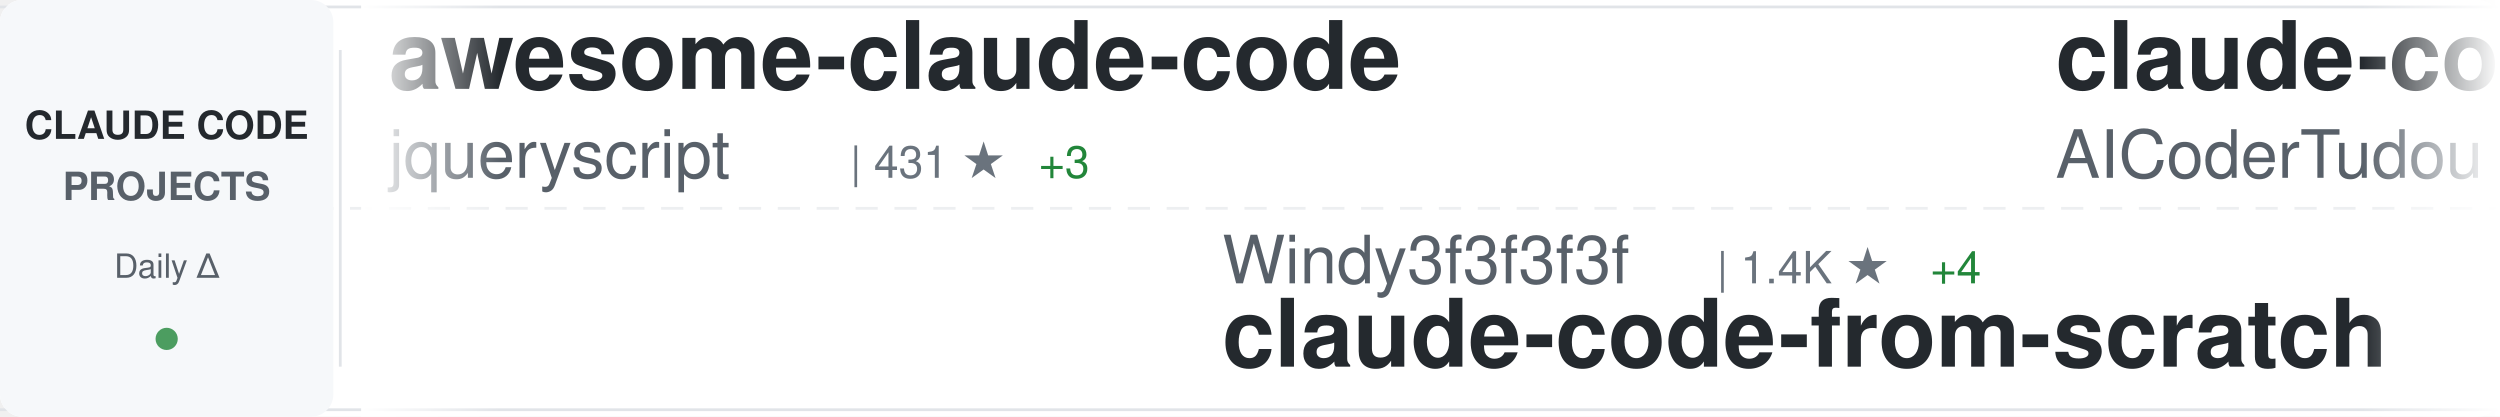
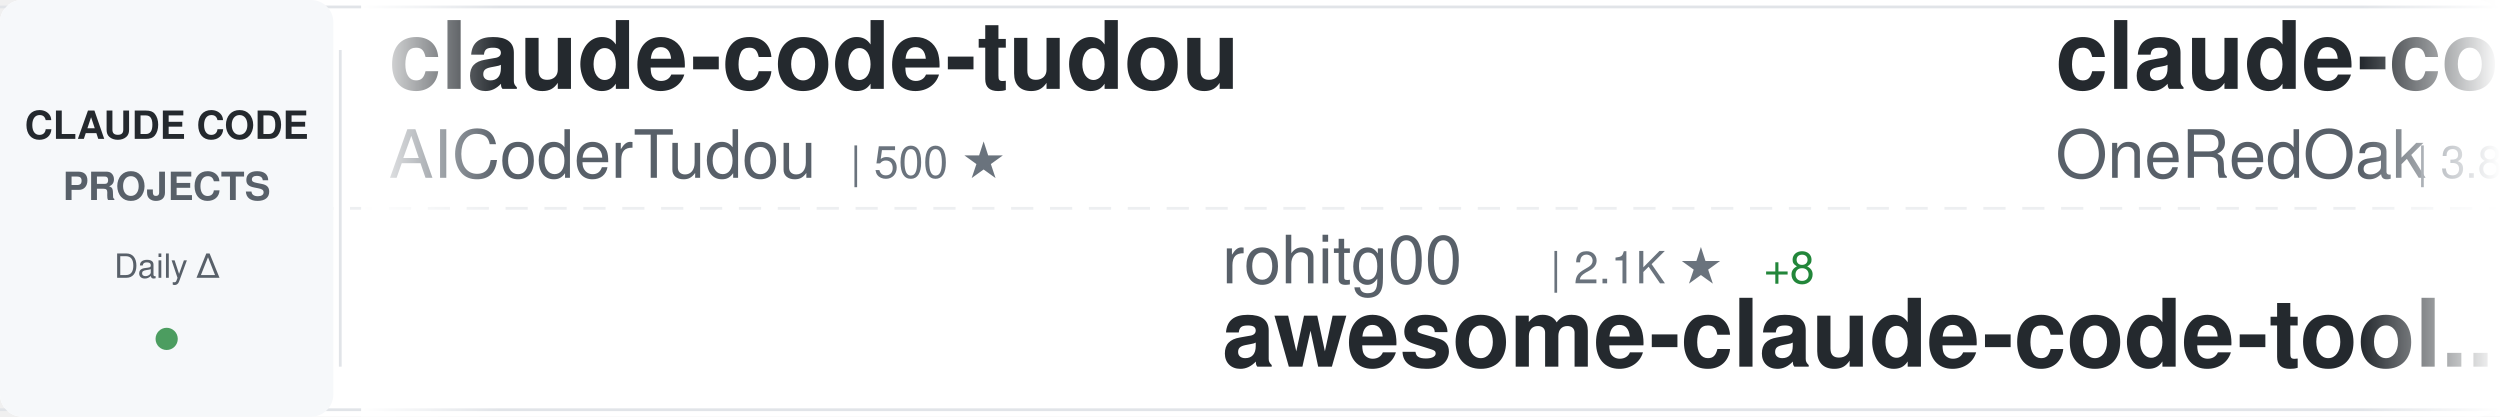
<svg xmlns="http://www.w3.org/2000/svg" width="900" height="150">
  <defs>
    <linearGradient id="awesomeLeftFade" x1="0%" y1="0%" x2="100%" y2="0%">
      <stop offset="0%" style="stop-color:#ffffff;stop-opacity:1" />
      <stop offset="100%" style="stop-color:#ffffff;stop-opacity:0" />
    </linearGradient>
    <linearGradient id="awesomeRightFade" x1="0%" y1="0%" x2="100%" y2="0%">
      <stop offset="0%" style="stop-color:#ffffff;stop-opacity:0" />
      <stop offset="100%" style="stop-color:#ffffff;stop-opacity:1" />
    </linearGradient>
  </defs>
  <rect width="900" height="150" fill="#ffffff" rx="8" />
  <rect x="0" y="2" width="900" height="1" fill="#e1e4e8" />
  <rect x="0" y="147" width="900" height="1" fill="#e1e4e8" />
  <line x1="0" y1="75" x2="900" y2="75" stroke="#e1e4e8" stroke-width="1" stroke-dasharray="8 6" opacity="0.6" />
  <rect x="0" y="0" width="120" height="150" fill="#f6f8fa" rx="8" />
  <text x="60" y="50" font-family="-apple-system, BlinkMacSystemFont, 'Segoe UI', Helvetica, Arial, sans-serif" font-size="14" font-weight="600" fill="#24292e" text-anchor="middle">CLAUDE CODE</text>
  <text x="60" y="72" font-family="-apple-system, BlinkMacSystemFont, 'Segoe UI', Helvetica, Arial, sans-serif" font-size="14" font-weight="600" fill="#586069" text-anchor="middle">PROJECTS</text>
  <text x="60" y="100" font-family="-apple-system, BlinkMacSystemFont, 'Segoe UI', Helvetica, Arial, sans-serif" font-size="12" font-weight="500" fill="#586069" text-anchor="middle">Daily Δ</text>
  <circle cx="60" cy="122" r="4" fill="#22863a" opacity="0.8" />
  <rect x="122" y="18" width="1" height="114" fill="#e1e4e8" />
  <clipPath id="awesomeTickerClip">
    <rect x="130" y="0" width="770" height="150" />
  </clipPath>
  <g clip-path="url(#awesomeTickerClip)">
    <g id="awesomeTickerItems">
      <animateTransform attributeName="transform" attributeType="XML" type="translate" from="0 0" to="-3000 0" dur="54s" repeatCount="indefinite" />
      <g transform="translate(0, 0)">
-         <text x="140" y="32" font-family="-apple-system, BlinkMacSystemFont, 'Segoe UI', Helvetica, Arial, sans-serif" font-size="34" font-weight="600" fill="#24292e">awesome-claude-code</text>
-         <text x="140" y="64" font-family="-apple-system, BlinkMacSystemFont, 'Segoe UI', Helvetica, Arial, sans-serif" font-size="24" font-weight="400" fill="#586069">jqueryscript</text>
-         <text x="306" y="64" font-family="-apple-system, BlinkMacSystemFont, 'Segoe UI', Helvetica, Arial, sans-serif" font-size="16" font-weight="500" fill="#6a737d">| 431 ★</text>
-         <text x="374" y="64" font-family="-apple-system, BlinkMacSystemFont, 'Segoe UI', Helvetica, Arial, sans-serif" font-size="16" font-weight="500" fill="#22863a"> +3</text>
-       </g>
-       <g transform="translate(300, 0)">
-         <text x="140" y="102" font-family="-apple-system, BlinkMacSystemFont, 'Segoe UI', Helvetica, Arial, sans-serif" font-size="24" font-weight="400" fill="#586069">Windy3f3f3f3f</text>
-         <text x="318" y="102" font-family="-apple-system, BlinkMacSystemFont, 'Segoe UI', Helvetica, Arial, sans-serif" font-size="16" font-weight="500" fill="#6a737d">| 1.4K ★</text>
-         <text x="395" y="102" font-family="-apple-system, BlinkMacSystemFont, 'Segoe UI', Helvetica, Arial, sans-serif" font-size="16" font-weight="500" fill="#22863a"> +4</text>
-         <text x="140" y="132" font-family="-apple-system, BlinkMacSystemFont, 'Segoe UI', Helvetica, Arial, sans-serif" font-size="34" font-weight="600" fill="#24292e">claude-code-from-scratch</text>
-       </g>
-       <g transform="translate(600, 0)">
        <text x="140" y="32" font-family="-apple-system, BlinkMacSystemFont, 'Segoe UI', Helvetica, Arial, sans-serif" font-size="34" font-weight="600" fill="#24292e">claude-code-tudou</text>
        <text x="140" y="64" font-family="-apple-system, BlinkMacSystemFont, 'Segoe UI', Helvetica, Arial, sans-serif" font-size="24" font-weight="400" fill="#586069">AICoderTudou</text>
        <text x="306" y="64" font-family="-apple-system, BlinkMacSystemFont, 'Segoe UI', Helvetica, Arial, sans-serif" font-size="16" font-weight="500" fill="#6a737d">| 500 ★</text>
      </g>
+       <g transform="translate(300, 0)">
+         <text x="140" y="102" font-family="-apple-system, BlinkMacSystemFont, 'Segoe UI', Helvetica, Arial, sans-serif" font-size="24" font-weight="400" fill="#586069">rohitg00</text>
+         <text x="258" y="102" font-family="-apple-system, BlinkMacSystemFont, 'Segoe UI', Helvetica, Arial, sans-serif" font-size="16" font-weight="500" fill="#6a737d">| 2.1K ★</text>
+         <text x="335" y="102" font-family="-apple-system, BlinkMacSystemFont, 'Segoe UI', Helvetica, Arial, sans-serif" font-size="16" font-weight="500" fill="#22863a"> +8</text>
+         <text x="140" y="132" font-family="-apple-system, BlinkMacSystemFont, 'Segoe UI', Helvetica, Arial, sans-serif" font-size="34" font-weight="600" fill="#24292e">awesome-claude-code-tool...</text>
+       </g>
+       <g transform="translate(600, 0)">
+         <text x="140" y="32" font-family="-apple-system, BlinkMacSystemFont, 'Segoe UI', Helvetica, Arial, sans-serif" font-size="34" font-weight="600" fill="#24292e">claude-code-workflows</text>
+         <text x="140" y="64" font-family="-apple-system, BlinkMacSystemFont, 'Segoe UI', Helvetica, Arial, sans-serif" font-size="24" font-weight="400" fill="#586069">OneRedOak</text>
+         <text x="270" y="64" font-family="-apple-system, BlinkMacSystemFont, 'Segoe UI', Helvetica, Arial, sans-serif" font-size="16" font-weight="500" fill="#6a737d">| 3.8K ★</text>
+       </g>
      <g transform="translate(900, 0)">
-         <text x="140" y="102" font-family="-apple-system, BlinkMacSystemFont, 'Segoe UI', Helvetica, Arial, sans-serif" font-size="24" font-weight="400" fill="#586069">nicedreamzapp</text>
-         <text x="318" y="102" font-family="-apple-system, BlinkMacSystemFont, 'Segoe UI', Helvetica, Arial, sans-serif" font-size="16" font-weight="500" fill="#6a737d">| 2.8K ★</text>
-         <text x="395" y="102" font-family="-apple-system, BlinkMacSystemFont, 'Segoe UI', Helvetica, Arial, sans-serif" font-size="16" font-weight="500" fill="#22863a"> +2</text>
-         <text x="140" y="132" font-family="-apple-system, BlinkMacSystemFont, 'Segoe UI', Helvetica, Arial, sans-serif" font-size="34" font-weight="600" fill="#24292e">claude-code-local</text>
+         <text x="140" y="102" font-family="-apple-system, BlinkMacSystemFont, 'Segoe UI', Helvetica, Arial, sans-serif" font-size="24" font-weight="400" fill="#586069">1rgs</text>
+         <text x="210" y="102" font-family="-apple-system, BlinkMacSystemFont, 'Segoe UI', Helvetica, Arial, sans-serif" font-size="16" font-weight="500" fill="#6a737d">| 3.6K ★</text>
+         <text x="287" y="102" font-family="-apple-system, BlinkMacSystemFont, 'Segoe UI', Helvetica, Arial, sans-serif" font-size="16" font-weight="500" fill="#22863a"> +1</text>
+         <text x="140" y="132" font-family="-apple-system, BlinkMacSystemFont, 'Segoe UI', Helvetica, Arial, sans-serif" font-size="34" font-weight="600" fill="#24292e">claude-code-proxy</text>
      </g>
      <g transform="translate(1200, 0)">
-         <text x="140" y="32" font-family="-apple-system, BlinkMacSystemFont, 'Segoe UI', Helvetica, Arial, sans-serif" font-size="34" font-weight="600" fill="#24292e">Dive-into-Claude-Code</text>
-         <text x="140" y="64" font-family="-apple-system, BlinkMacSystemFont, 'Segoe UI', Helvetica, Arial, sans-serif" font-size="24" font-weight="400" fill="#586069">VILA-Lab</text>
-         <text x="258" y="64" font-family="-apple-system, BlinkMacSystemFont, 'Segoe UI', Helvetica, Arial, sans-serif" font-size="16" font-weight="500" fill="#6a737d">| 1.7K ★</text>
-         <text x="335" y="64" font-family="-apple-system, BlinkMacSystemFont, 'Segoe UI', Helvetica, Arial, sans-serif" font-size="16" font-weight="500" fill="#22863a"> +6</text>
+         <text x="140" y="32" font-family="-apple-system, BlinkMacSystemFont, 'Segoe UI', Helvetica, Arial, sans-serif" font-size="34" font-weight="600" fill="#24292e">Auto-claude-code-researc...</text>
+         <text x="140" y="64" font-family="-apple-system, BlinkMacSystemFont, 'Segoe UI', Helvetica, Arial, sans-serif" font-size="24" font-weight="400" fill="#586069">wanshuiyin</text>
+         <text x="282" y="64" font-family="-apple-system, BlinkMacSystemFont, 'Segoe UI', Helvetica, Arial, sans-serif" font-size="16" font-weight="500" fill="#6a737d">| 12.4K ★</text>
+         <text x="368" y="64" font-family="-apple-system, BlinkMacSystemFont, 'Segoe UI', Helvetica, Arial, sans-serif" font-size="16" font-weight="500" fill="#22863a"> +45</text>
      </g>
      <g transform="translate(1500, 0)">
-         <text x="140" y="102" font-family="-apple-system, BlinkMacSystemFont, 'Segoe UI', Helvetica, Arial, sans-serif" font-size="24" font-weight="400" fill="#586069">1rgs</text>
-         <text x="210" y="102" font-family="-apple-system, BlinkMacSystemFont, 'Segoe UI', Helvetica, Arial, sans-serif" font-size="16" font-weight="500" fill="#6a737d">| 3.6K ★</text>
-         <text x="287" y="102" font-family="-apple-system, BlinkMacSystemFont, 'Segoe UI', Helvetica, Arial, sans-serif" font-size="16" font-weight="500" fill="#22863a"> +2</text>
-         <text x="140" y="132" font-family="-apple-system, BlinkMacSystemFont, 'Segoe UI', Helvetica, Arial, sans-serif" font-size="34" font-weight="600" fill="#24292e">claude-code-proxy</text>
+         <text x="140" y="102" font-family="-apple-system, BlinkMacSystemFont, 'Segoe UI', Helvetica, Arial, sans-serif" font-size="24" font-weight="400" fill="#586069">ChinaSiro</text>
+         <text x="270" y="102" font-family="-apple-system, BlinkMacSystemFont, 'Segoe UI', Helvetica, Arial, sans-serif" font-size="16" font-weight="500" fill="#6a737d">| 9.4K ★</text>
+         <text x="347" y="102" font-family="-apple-system, BlinkMacSystemFont, 'Segoe UI', Helvetica, Arial, sans-serif" font-size="16" font-weight="500" fill="#22863a"> +3</text>
+         <text x="140" y="132" font-family="-apple-system, BlinkMacSystemFont, 'Segoe UI', Helvetica, Arial, sans-serif" font-size="34" font-weight="600" fill="#24292e">claude-code-sourcemap</text>
      </g>
      <g transform="translate(1800, 0)">
-         <text x="140" y="32" font-family="-apple-system, BlinkMacSystemFont, 'Segoe UI', Helvetica, Arial, sans-serif" font-size="34" font-weight="600" fill="#24292e">claude-code-my-workflow</text>
-         <text x="140" y="64" font-family="-apple-system, BlinkMacSystemFont, 'Segoe UI', Helvetica, Arial, sans-serif" font-size="24" font-weight="400" fill="#586069">pedrohcgs</text>
-         <text x="270" y="64" font-family="-apple-system, BlinkMacSystemFont, 'Segoe UI', Helvetica, Arial, sans-serif" font-size="16" font-weight="500" fill="#6a737d">| 1.3K ★</text>
-         <text x="347" y="64" font-family="-apple-system, BlinkMacSystemFont, 'Segoe UI', Helvetica, Arial, sans-serif" font-size="16" font-weight="500" fill="#22863a"> +7</text>
+         <text x="140" y="32" font-family="-apple-system, BlinkMacSystemFont, 'Segoe UI', Helvetica, Arial, sans-serif" font-size="34" font-weight="600" fill="#24292e">claude-code-local</text>
+         <text x="140" y="64" font-family="-apple-system, BlinkMacSystemFont, 'Segoe UI', Helvetica, Arial, sans-serif" font-size="24" font-weight="400" fill="#586069">nicedreamzapp</text>
+         <text x="318" y="64" font-family="-apple-system, BlinkMacSystemFont, 'Segoe UI', Helvetica, Arial, sans-serif" font-size="16" font-weight="500" fill="#6a737d">| 2.8K ★</text>
+         <text x="395" y="64" font-family="-apple-system, BlinkMacSystemFont, 'Segoe UI', Helvetica, Arial, sans-serif" font-size="16" font-weight="500" fill="#22863a"> +2</text>
      </g>
      <g transform="translate(2100, 0)">
-         <text x="140" y="102" font-family="-apple-system, BlinkMacSystemFont, 'Segoe UI', Helvetica, Arial, sans-serif" font-size="24" font-weight="400" fill="#586069">anthropics</text>
-         <text x="282" y="102" font-family="-apple-system, BlinkMacSystemFont, 'Segoe UI', Helvetica, Arial, sans-serif" font-size="16" font-weight="500" fill="#6a737d">| 5.3K ★</text>
-         <text x="359" y="102" font-family="-apple-system, BlinkMacSystemFont, 'Segoe UI', Helvetica, Arial, sans-serif" font-size="16" font-weight="500" fill="#22863a"> +5</text>
-         <text x="140" y="132" font-family="-apple-system, BlinkMacSystemFont, 'Segoe UI', Helvetica, Arial, sans-serif" font-size="34" font-weight="600" fill="#24292e">claude-code-security-rev...</text>
+         <text x="140" y="102" font-family="-apple-system, BlinkMacSystemFont, 'Segoe UI', Helvetica, Arial, sans-serif" font-size="24" font-weight="400" fill="#586069">huangserva</text>
+         <text x="282" y="102" font-family="-apple-system, BlinkMacSystemFont, 'Segoe UI', Helvetica, Arial, sans-serif" font-size="16" font-weight="500" fill="#6a737d">| 608 ★</text>
+         <text x="350" y="102" font-family="-apple-system, BlinkMacSystemFont, 'Segoe UI', Helvetica, Arial, sans-serif" font-size="16" font-weight="500" fill="#22863a"> +1</text>
+         <text x="140" y="132" font-family="-apple-system, BlinkMacSystemFont, 'Segoe UI', Helvetica, Arial, sans-serif" font-size="34" font-weight="600" fill="#24292e">claude-code-cli</text>
      </g>
      <g transform="translate(2400, 0)">
-         <text x="140" y="32" font-family="-apple-system, BlinkMacSystemFont, 'Segoe UI', Helvetica, Arial, sans-serif" font-size="34" font-weight="600" fill="#24292e">claude-code-rev</text>
-         <text x="140" y="64" font-family="-apple-system, BlinkMacSystemFont, 'Segoe UI', Helvetica, Arial, sans-serif" font-size="24" font-weight="400" fill="#586069">oboard</text>
-         <text x="234" y="64" font-family="-apple-system, BlinkMacSystemFont, 'Segoe UI', Helvetica, Arial, sans-serif" font-size="16" font-weight="500" fill="#6a737d">| 3.2K ★</text>
-         <text x="311" y="64" font-family="-apple-system, BlinkMacSystemFont, 'Segoe UI', Helvetica, Arial, sans-serif" font-size="16" font-weight="500" fill="#22863a"> +1</text>
+         <text x="140" y="32" font-family="-apple-system, BlinkMacSystemFont, 'Segoe UI', Helvetica, Arial, sans-serif" font-size="34" font-weight="600" fill="#24292e">edmunds-claude-code</text>
+         <text x="140" y="64" font-family="-apple-system, BlinkMacSystemFont, 'Segoe UI', Helvetica, Arial, sans-serif" font-size="24" font-weight="400" fill="#586069">edmund-io</text>
+         <text x="270" y="64" font-family="-apple-system, BlinkMacSystemFont, 'Segoe UI', Helvetica, Arial, sans-serif" font-size="16" font-weight="500" fill="#6a737d">| 1.5K ★</text>
      </g>
      <g transform="translate(2700, 0)">
-         <text x="140" y="102" font-family="-apple-system, BlinkMacSystemFont, 'Segoe UI', Helvetica, Arial, sans-serif" font-size="24" font-weight="400" fill="#586069">KPR111</text>
-         <text x="234" y="102" font-family="-apple-system, BlinkMacSystemFont, 'Segoe UI', Helvetica, Arial, sans-serif" font-size="16" font-weight="500" fill="#6a737d">| 18 ★</text>
-         <text x="140" y="132" font-family="-apple-system, BlinkMacSystemFont, 'Segoe UI', Helvetica, Arial, sans-serif" font-size="34" font-weight="600" fill="#24292e">Claude-Code</text>
+         <text x="140" y="102" font-family="-apple-system, BlinkMacSystemFont, 'Segoe UI', Helvetica, Arial, sans-serif" font-size="24" font-weight="400" fill="#586069">zebbern</text>
+         <text x="246" y="102" font-family="-apple-system, BlinkMacSystemFont, 'Segoe UI', Helvetica, Arial, sans-serif" font-size="16" font-weight="500" fill="#6a737d">| 4.3K ★</text>
+         <text x="323" y="102" font-family="-apple-system, BlinkMacSystemFont, 'Segoe UI', Helvetica, Arial, sans-serif" font-size="16" font-weight="500" fill="#22863a"> +3</text>
+         <text x="140" y="132" font-family="-apple-system, BlinkMacSystemFont, 'Segoe UI', Helvetica, Arial, sans-serif" font-size="34" font-weight="600" fill="#24292e">claude-code-guide</text>
      </g>
      <g transform="translate(3000, 0)">
-         <text x="140" y="32" font-family="-apple-system, BlinkMacSystemFont, 'Segoe UI', Helvetica, Arial, sans-serif" font-size="34" font-weight="600" fill="#24292e">awesome-claude-code</text>
-         <text x="140" y="64" font-family="-apple-system, BlinkMacSystemFont, 'Segoe UI', Helvetica, Arial, sans-serif" font-size="24" font-weight="400" fill="#586069">jqueryscript</text>
-         <text x="306" y="64" font-family="-apple-system, BlinkMacSystemFont, 'Segoe UI', Helvetica, Arial, sans-serif" font-size="16" font-weight="500" fill="#6a737d">| 431 ★</text>
-         <text x="374" y="64" font-family="-apple-system, BlinkMacSystemFont, 'Segoe UI', Helvetica, Arial, sans-serif" font-size="16" font-weight="500" fill="#22863a"> +3</text>
-       </g>
-       <g transform="translate(3300, 0)">
-         <text x="140" y="102" font-family="-apple-system, BlinkMacSystemFont, 'Segoe UI', Helvetica, Arial, sans-serif" font-size="24" font-weight="400" fill="#586069">Windy3f3f3f3f</text>
-         <text x="318" y="102" font-family="-apple-system, BlinkMacSystemFont, 'Segoe UI', Helvetica, Arial, sans-serif" font-size="16" font-weight="500" fill="#6a737d">| 1.4K ★</text>
-         <text x="395" y="102" font-family="-apple-system, BlinkMacSystemFont, 'Segoe UI', Helvetica, Arial, sans-serif" font-size="16" font-weight="500" fill="#22863a"> +4</text>
-         <text x="140" y="132" font-family="-apple-system, BlinkMacSystemFont, 'Segoe UI', Helvetica, Arial, sans-serif" font-size="34" font-weight="600" fill="#24292e">claude-code-from-scratch</text>
-       </g>
-       <g transform="translate(3600, 0)">
        <text x="140" y="32" font-family="-apple-system, BlinkMacSystemFont, 'Segoe UI', Helvetica, Arial, sans-serif" font-size="34" font-weight="600" fill="#24292e">claude-code-tudou</text>
        <text x="140" y="64" font-family="-apple-system, BlinkMacSystemFont, 'Segoe UI', Helvetica, Arial, sans-serif" font-size="24" font-weight="400" fill="#586069">AICoderTudou</text>
        <text x="306" y="64" font-family="-apple-system, BlinkMacSystemFont, 'Segoe UI', Helvetica, Arial, sans-serif" font-size="16" font-weight="500" fill="#6a737d">| 500 ★</text>
      </g>
+       <g transform="translate(3300, 0)">
+         <text x="140" y="102" font-family="-apple-system, BlinkMacSystemFont, 'Segoe UI', Helvetica, Arial, sans-serif" font-size="24" font-weight="400" fill="#586069">rohitg00</text>
+         <text x="258" y="102" font-family="-apple-system, BlinkMacSystemFont, 'Segoe UI', Helvetica, Arial, sans-serif" font-size="16" font-weight="500" fill="#6a737d">| 2.1K ★</text>
+         <text x="335" y="102" font-family="-apple-system, BlinkMacSystemFont, 'Segoe UI', Helvetica, Arial, sans-serif" font-size="16" font-weight="500" fill="#22863a"> +8</text>
+         <text x="140" y="132" font-family="-apple-system, BlinkMacSystemFont, 'Segoe UI', Helvetica, Arial, sans-serif" font-size="34" font-weight="600" fill="#24292e">awesome-claude-code-tool...</text>
+       </g>
+       <g transform="translate(3600, 0)">
+         <text x="140" y="32" font-family="-apple-system, BlinkMacSystemFont, 'Segoe UI', Helvetica, Arial, sans-serif" font-size="34" font-weight="600" fill="#24292e">claude-code-workflows</text>
+         <text x="140" y="64" font-family="-apple-system, BlinkMacSystemFont, 'Segoe UI', Helvetica, Arial, sans-serif" font-size="24" font-weight="400" fill="#586069">OneRedOak</text>
+         <text x="270" y="64" font-family="-apple-system, BlinkMacSystemFont, 'Segoe UI', Helvetica, Arial, sans-serif" font-size="16" font-weight="500" fill="#6a737d">| 3.8K ★</text>
+       </g>
      <g transform="translate(3900, 0)">
-         <text x="140" y="102" font-family="-apple-system, BlinkMacSystemFont, 'Segoe UI', Helvetica, Arial, sans-serif" font-size="24" font-weight="400" fill="#586069">nicedreamzapp</text>
-         <text x="318" y="102" font-family="-apple-system, BlinkMacSystemFont, 'Segoe UI', Helvetica, Arial, sans-serif" font-size="16" font-weight="500" fill="#6a737d">| 2.8K ★</text>
-         <text x="395" y="102" font-family="-apple-system, BlinkMacSystemFont, 'Segoe UI', Helvetica, Arial, sans-serif" font-size="16" font-weight="500" fill="#22863a"> +2</text>
-         <text x="140" y="132" font-family="-apple-system, BlinkMacSystemFont, 'Segoe UI', Helvetica, Arial, sans-serif" font-size="34" font-weight="600" fill="#24292e">claude-code-local</text>
+         <text x="140" y="102" font-family="-apple-system, BlinkMacSystemFont, 'Segoe UI', Helvetica, Arial, sans-serif" font-size="24" font-weight="400" fill="#586069">1rgs</text>
+         <text x="210" y="102" font-family="-apple-system, BlinkMacSystemFont, 'Segoe UI', Helvetica, Arial, sans-serif" font-size="16" font-weight="500" fill="#6a737d">| 3.6K ★</text>
+         <text x="287" y="102" font-family="-apple-system, BlinkMacSystemFont, 'Segoe UI', Helvetica, Arial, sans-serif" font-size="16" font-weight="500" fill="#22863a"> +1</text>
+         <text x="140" y="132" font-family="-apple-system, BlinkMacSystemFont, 'Segoe UI', Helvetica, Arial, sans-serif" font-size="34" font-weight="600" fill="#24292e">claude-code-proxy</text>
      </g>
    </g>
  </g>
  <rect x="130" y="0" width="50" height="150" fill="url(#awesomeLeftFade)" />
  <rect x="850" y="0" width="50" height="150" fill="url(#awesomeRightFade)" />
</svg>
